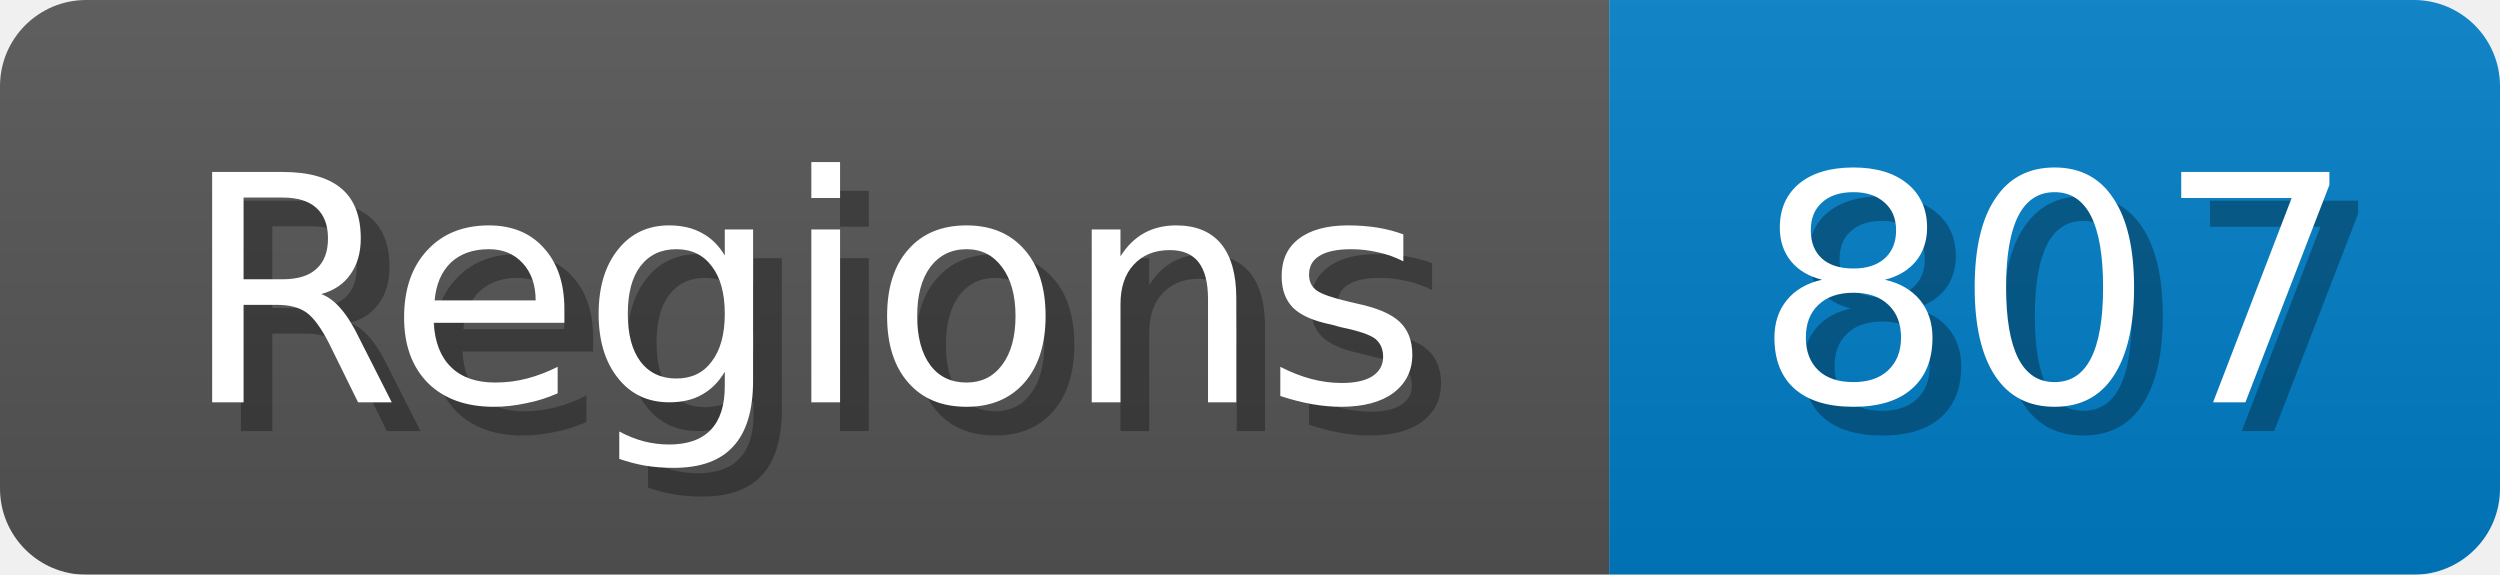
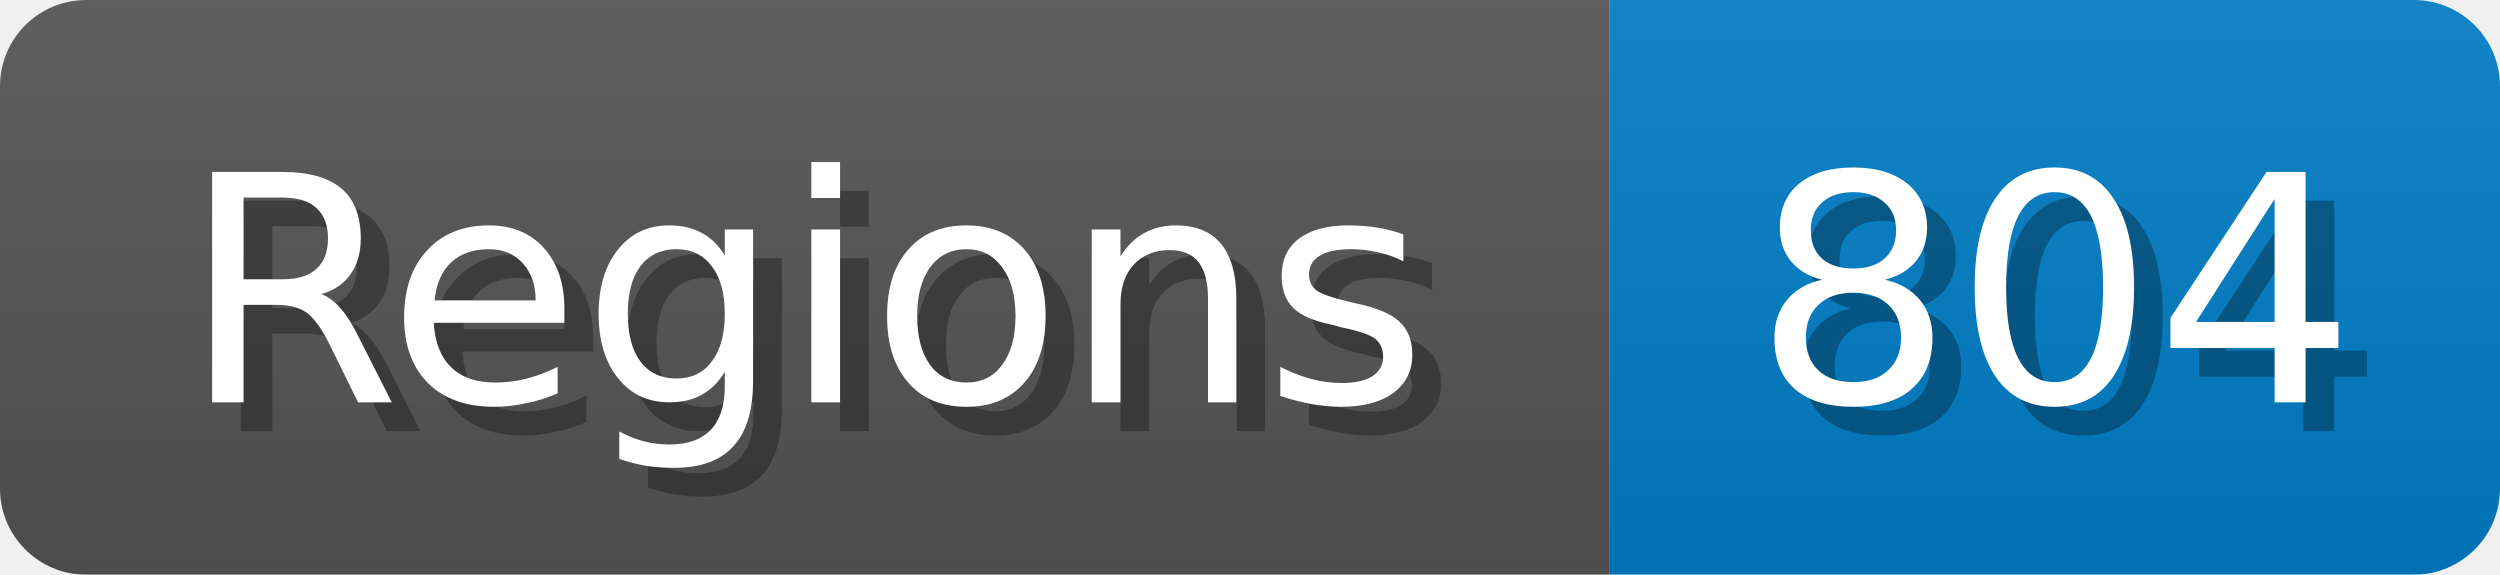
<svg xmlns="http://www.w3.org/2000/svg" width="87" height="20">
  <linearGradient id="b" x2="0" y2="100%">
    <stop offset="0" stop-color="#bbb" stop-opacity=".1" />
    <stop offset="1" stop-opacity=".1" />
  </linearGradient>
  <mask id="anybadge_1">
    <rect width="87" height="20" rx="3" fill="#fff" />
  </mask>
  <g mask="url(#anybadge_1)">
    <path fill="#555" d="M0 0h56v20H0z" />
    <path fill="#007ec6" d="M56 0h31v20H56z" />
    <path fill="url(#b)" d="M0 0h87v20H0z" />
  </g>
  <g fill="#fff" text-anchor="middle" font-family="DejaVu Sans,Verdana,Geneva,sans-serif" font-size="11">
    <text x="29.0" y="15" fill="#010101" fill-opacity=".3">Regions</text>
    <text x="28.0" y="14">Regions</text>
  </g>
  <g fill="#fff" text-anchor="middle" font-family="DejaVu Sans,Verdana,Geneva,sans-serif" font-size="11">
-     <text x="72.5" y="15" fill="#010101" fill-opacity=".3">807</text>
-     <text x="71.5" y="14">807</text>
+     <text x="72.5" y="15" fill="#010101" fill-opacity=".3">804</text>
+     <text x="71.5" y="14">804</text>
  </g>
</svg>
